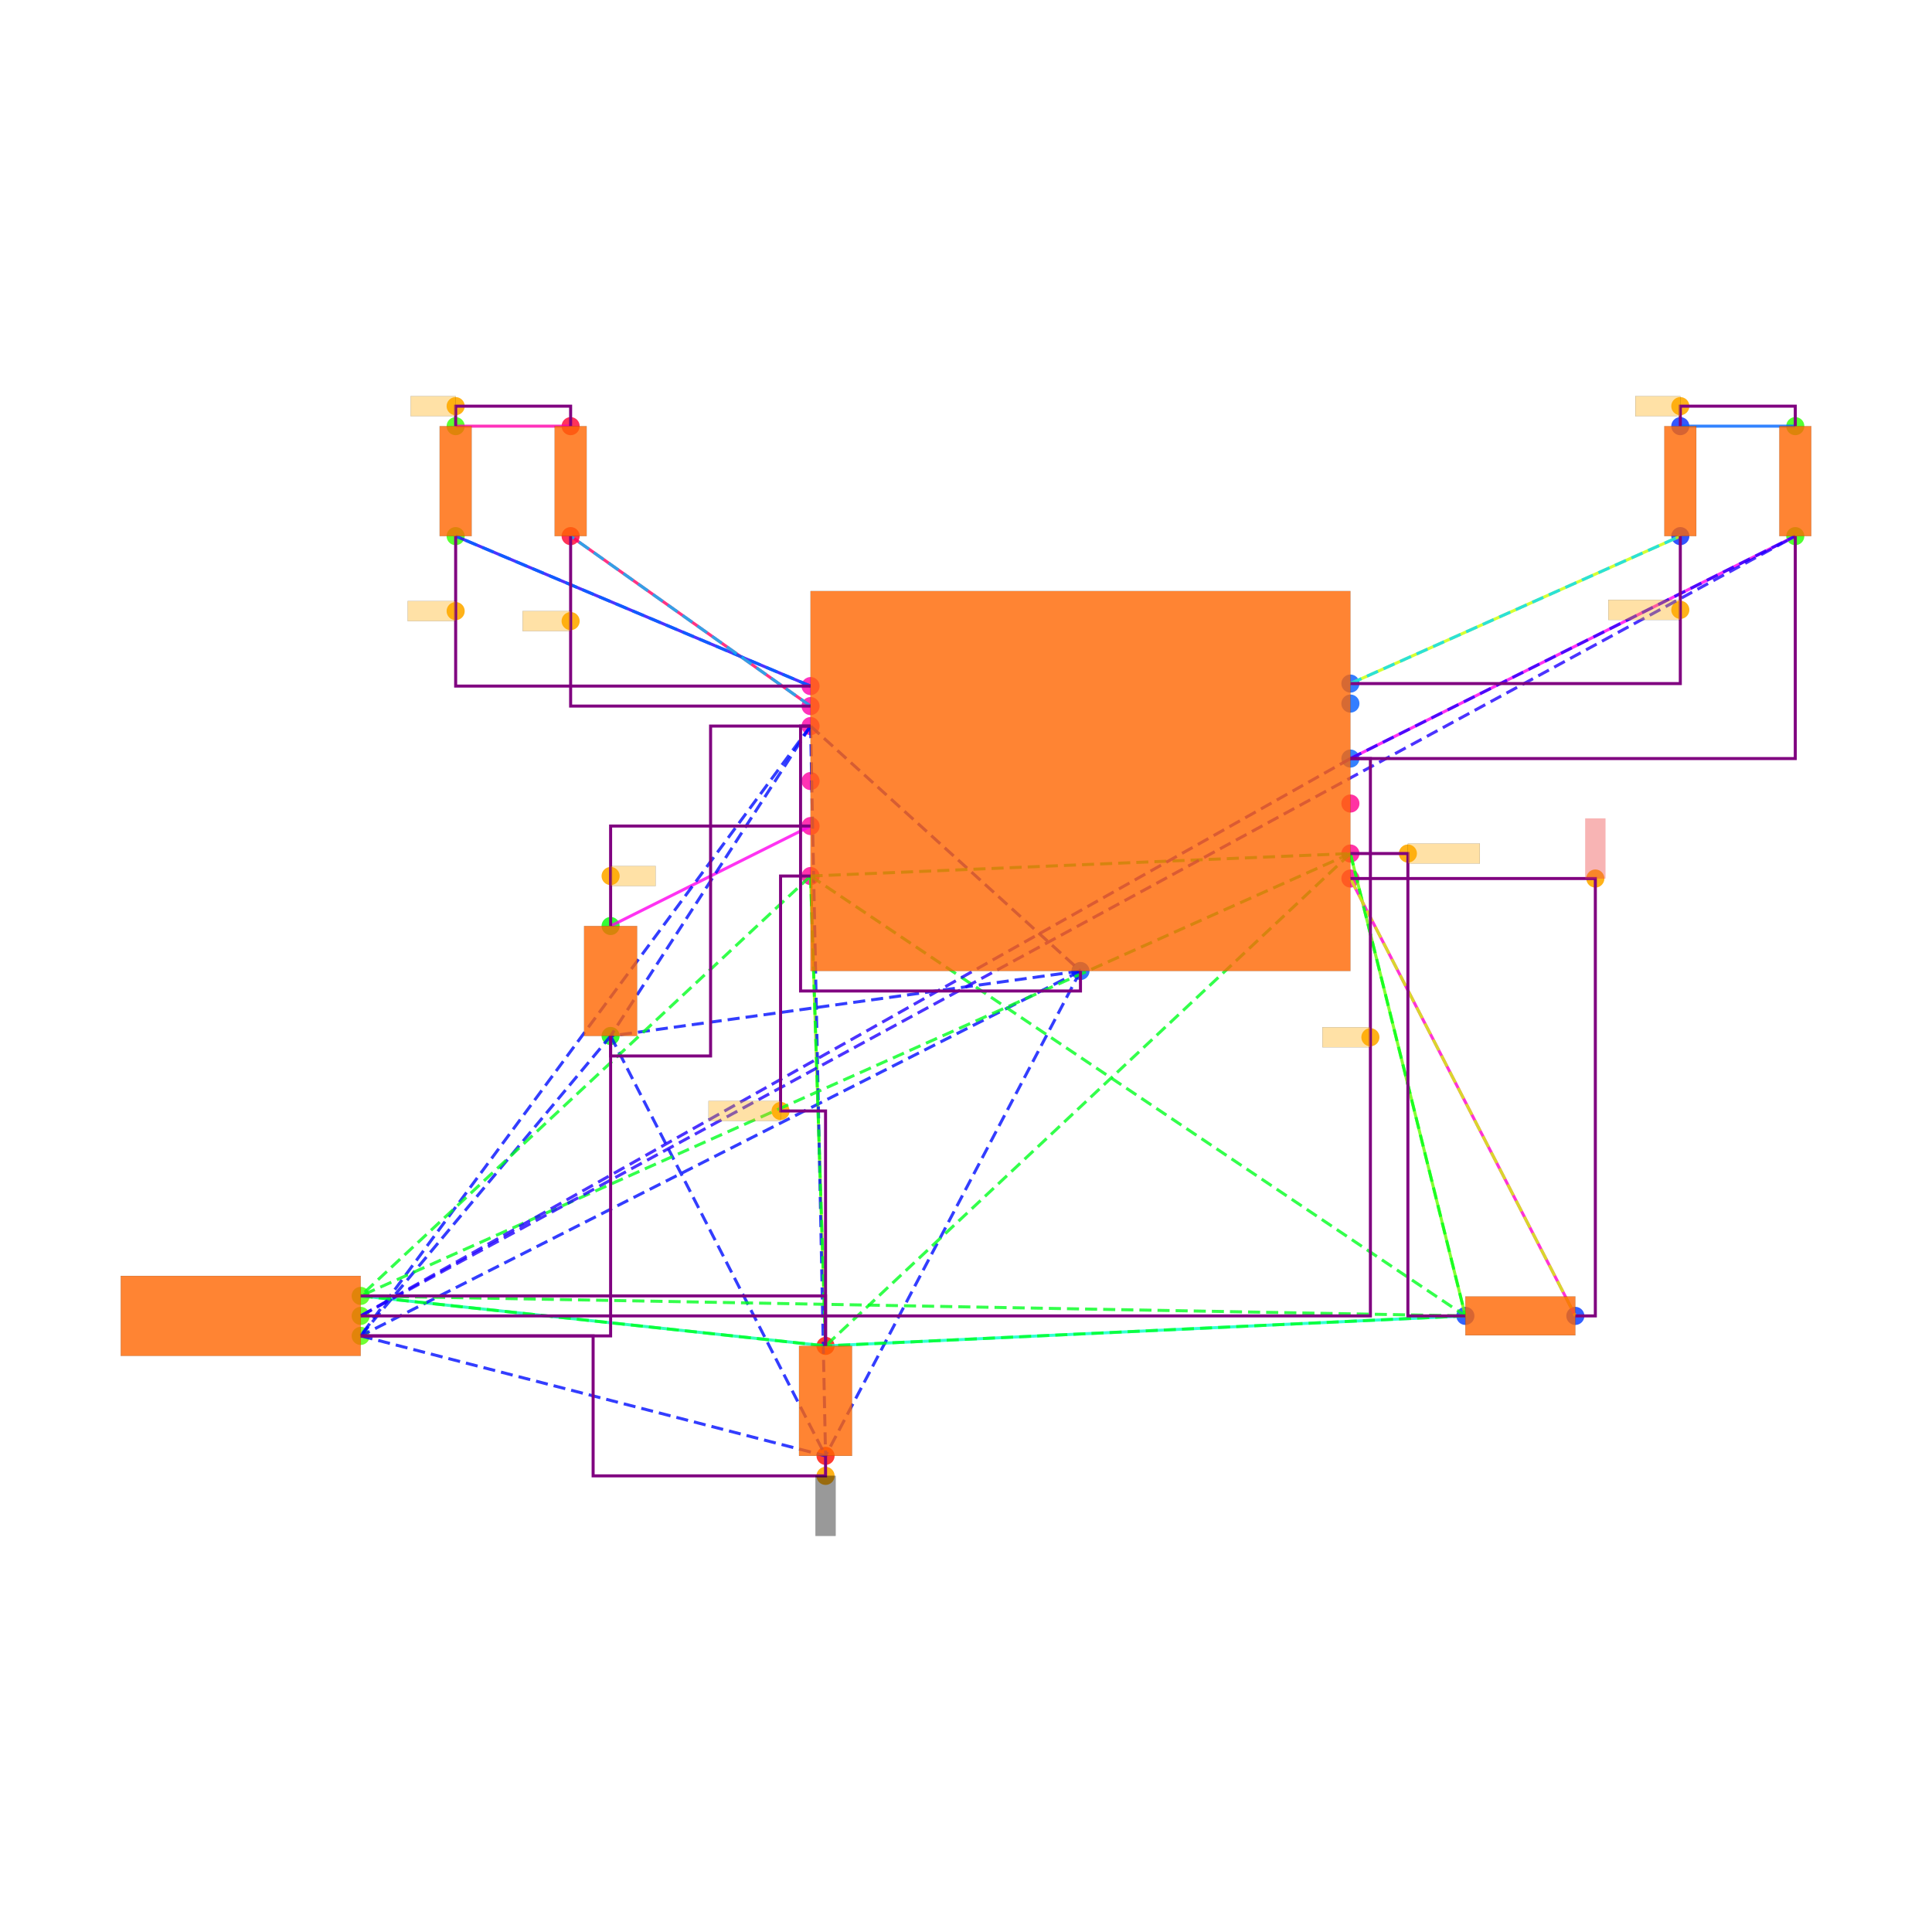
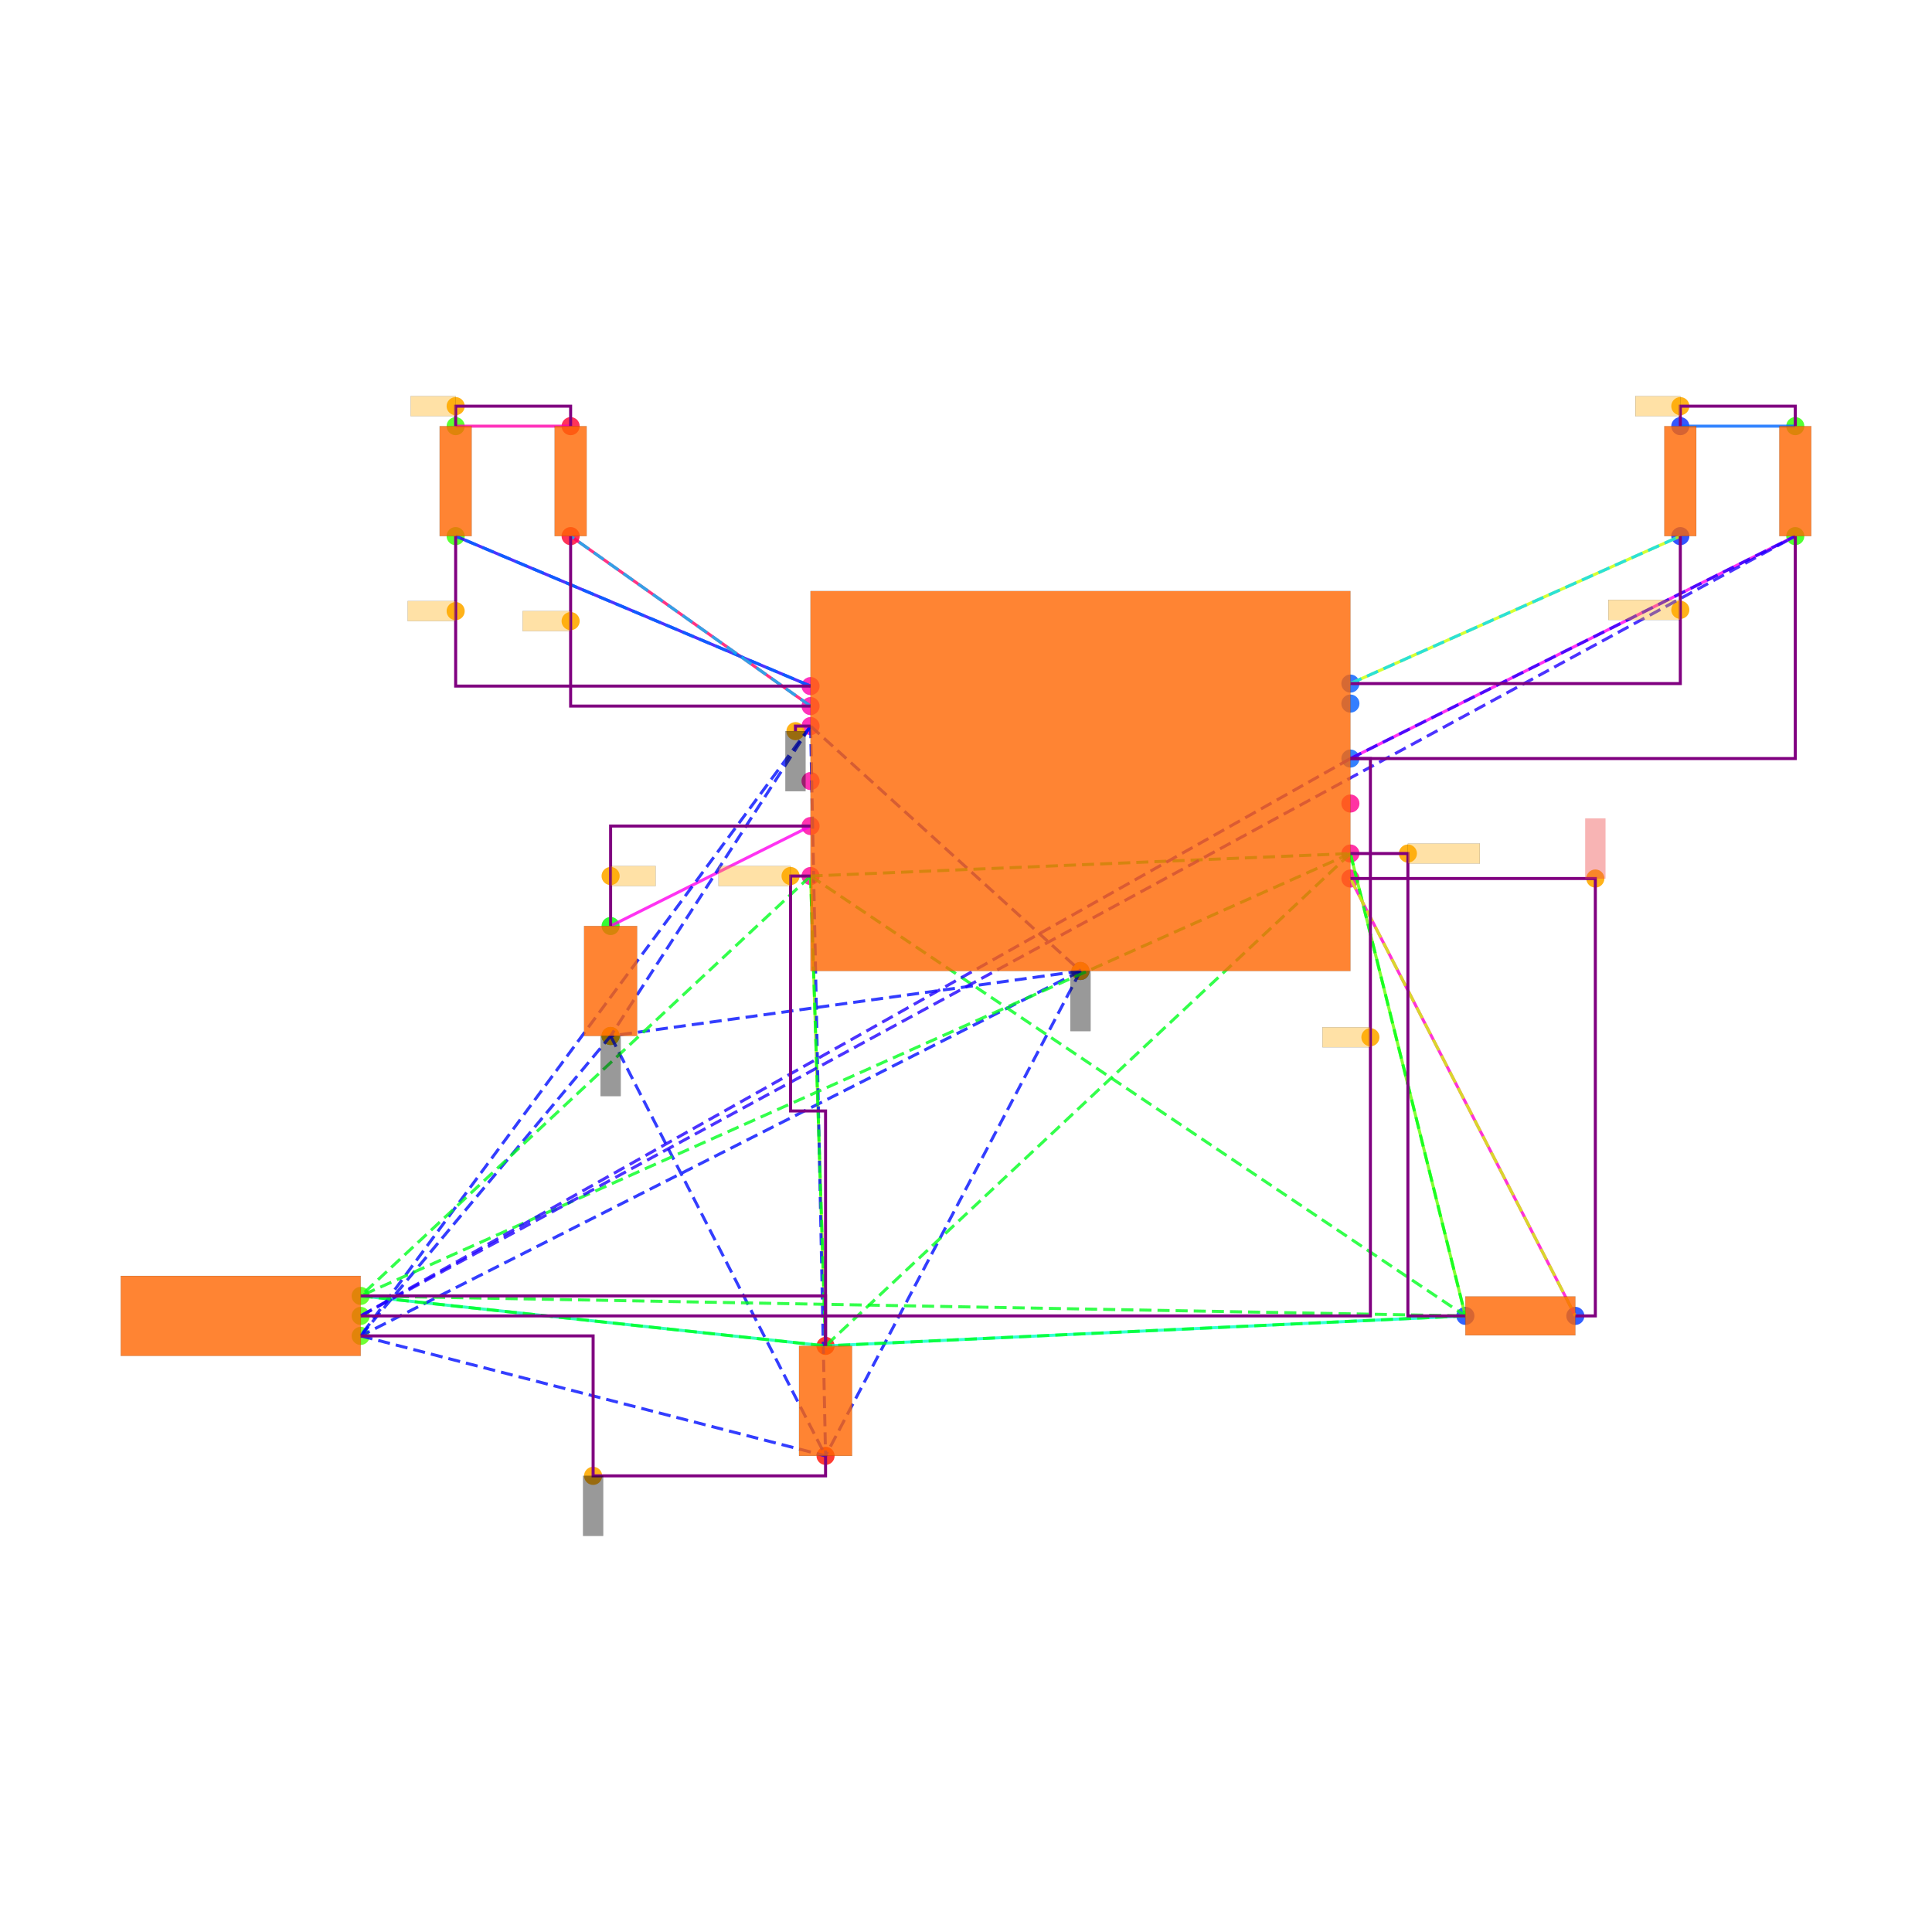
<svg xmlns="http://www.w3.org/2000/svg" width="640" height="640" viewBox="0 0 640 640">
  <rect width="100%" height="100%" fill="white" />
  <g>
    <circle data-type="point" data-label="U1.1 x-" data-x="-2.6999999999999997" data-y="1.5" cx="268.508" cy="227.272" r="3" fill="hsl(319, 100%, 50%, 0.8)" />
  </g>
  <g>
    <circle data-type="point" data-label="U1.2 x-" data-x="-2.6999999999999997" data-y="1.3" cx="268.508" cy="233.896" r="3" fill="hsl(320, 100%, 50%, 0.8)" />
  </g>
  <g>
    <circle data-type="point" data-label="U1.3 x-" data-x="-2.6999999999999997" data-y="1.1" cx="268.508" cy="240.519" r="3" fill="hsl(321, 100%, 50%, 0.8)" />
  </g>
  <g>
    <circle data-type="point" data-label="U1.4 x-" data-x="-2.6999999999999997" data-y="0.55" cx="268.508" cy="258.733" r="3" fill="hsl(322, 100%, 50%, 0.8)" />
  </g>
  <g>
    <circle data-type="point" data-label="U1.5 x-" data-x="-2.6999999999999997" data-y="0.10000000000000009" cx="268.508" cy="273.636" r="3" fill="hsl(323, 100%, 50%, 0.8)" />
  </g>
  <g>
    <circle data-type="point" data-label="U1.6 x-" data-x="-2.6999999999999997" data-y="-0.3999999999999999" cx="268.508" cy="290.195" r="3" fill="hsl(324, 100%, 50%, 0.8)" />
  </g>
  <g>
    <circle data-type="point" data-label="U1.7 x+" data-x="2.6999999999999997" data-y="-0.42499999999999993" cx="447.339" cy="291.023" r="3" fill="hsl(325, 100%, 50%, 0.8)" />
  </g>
  <g>
    <circle data-type="point" data-label="U1.8 x+" data-x="2.6999999999999997" data-y="-0.17499999999999993" cx="447.339" cy="282.743" r="3" fill="hsl(326, 100%, 50%, 0.8)" />
  </g>
  <g>
    <circle data-type="point" data-label="U1.9 x+" data-x="2.6999999999999997" data-y="0.32500000000000007" cx="447.339" cy="266.185" r="3" fill="hsl(327, 100%, 50%, 0.8)" />
  </g>
  <g>
    <circle data-type="point" data-label="U1.10 x+" data-x="2.6999999999999997" data-y="0.775" cx="447.339" cy="251.282" r="3" fill="hsl(217, 100%, 50%, 0.8)" />
  </g>
  <g>
    <circle data-type="point" data-label="U1.11 x+" data-x="2.6999999999999997" data-y="1.3250000000000002" cx="447.339" cy="233.068" r="3" fill="hsl(218, 100%, 50%, 0.8)" />
  </g>
  <g>
    <circle data-type="point" data-label="U1.12 x+" data-x="2.6999999999999997" data-y="1.525" cx="447.339" cy="226.444" r="3" fill="hsl(219, 100%, 50%, 0.8)" />
  </g>
  <g>
    <circle data-type="point" data-label="U1.13 y-" data-x="0" data-y="-1.3499999999999999" cx="357.924" cy="321.656" r="3" fill="hsl(220, 100%, 50%, 0.8)" />
  </g>
  <g>
    <circle data-type="point" data-label="J5.1 x+" data-x="-7.2" data-y="-5" cx="119.481" cy="442.533" r="3" fill="hsl(102, 100%, 50%, 0.8)" />
  </g>
  <g>
    <circle data-type="point" data-label="J5.2 x+" data-x="-7.2" data-y="-4.8" cx="119.481" cy="435.91" r="3" fill="hsl(103, 100%, 50%, 0.8)" />
  </g>
  <g>
    <circle data-type="point" data-label="J5.3 x+" data-x="-7.2" data-y="-4.6" cx="119.481" cy="429.286" r="3" fill="hsl(104, 100%, 50%, 0.8)" />
  </g>
  <g>
    <circle data-type="point" data-label="R1.1 x-" data-x="3.8499999999999996" data-y="-4.8" cx="485.424" cy="435.91" r="3" fill="hsl(226, 100%, 50%, 0.8)" />
  </g>
  <g>
    <circle data-type="point" data-label="R1.2 x+" data-x="4.950000000000001" data-y="-4.8" cx="521.853" cy="435.91" r="3" fill="hsl(227, 100%, 50%, 0.8)" />
  </g>
  <g>
    <circle data-type="point" data-label="R2.1 y+" data-x="-6.25" data-y="4.1" cx="150.942" cy="141.168" r="3" fill="hsl(107, 100%, 50%, 0.8)" />
  </g>
  <g>
    <circle data-type="point" data-label="R2.2 y-" data-x="-6.25" data-y="3" cx="150.942" cy="177.597" r="3" fill="hsl(108, 100%, 50%, 0.8)" />
  </g>
  <g>
    <circle data-type="point" data-label="R3.1 y+" data-x="-5.1" data-y="4.1" cx="189.027" cy="141.168" r="3" fill="hsl(348, 100%, 50%, 0.8)" />
  </g>
  <g>
    <circle data-type="point" data-label="R3.2 y-" data-x="-5.1" data-y="3" cx="189.027" cy="177.597" r="3" fill="hsl(349, 100%, 50%, 0.8)" />
  </g>
  <g>
    <circle data-type="point" data-label="R4.1 y+" data-x="6" data-y="4.1" cx="556.626" cy="141.168" r="3" fill="hsl(229, 100%, 50%, 0.8)" />
  </g>
  <g>
    <circle data-type="point" data-label="R4.2 y-" data-x="6" data-y="3" cx="556.626" cy="177.597" r="3" fill="hsl(230, 100%, 50%, 0.8)" />
  </g>
  <g>
    <circle data-type="point" data-label="R5.1 y+" data-x="7.15" data-y="4.1" cx="594.71" cy="141.168" r="3" fill="hsl(110, 100%, 50%, 0.8)" />
  </g>
  <g>
    <circle data-type="point" data-label="R5.2 y-" data-x="7.15" data-y="3" cx="594.71" cy="177.597" r="3" fill="hsl(111, 100%, 50%, 0.8)" />
  </g>
  <g>
    <circle data-type="point" data-label="C1.1 y+" data-x="-4.7" data-y="-0.8999999999999999" cx="202.273" cy="306.753" r="3" fill="hsl(121, 100%, 50%, 0.8)" />
  </g>
  <g>
    <circle data-type="point" data-label="C1.2 y-" data-x="-4.7" data-y="-2" cx="202.273" cy="343.182" r="3" fill="hsl(122, 100%, 50%, 0.8)" />
  </g>
  <g>
    <circle data-type="point" data-label="C2.1 y+" data-x="-2.55" data-y="-5.1" cx="273.475" cy="445.845" r="3" fill="hsl(2, 100%, 50%, 0.8)" />
  </g>
  <g>
    <circle data-type="point" data-label="C2.2 y-" data-x="-2.55" data-y="-6.200000000000001" cx="273.475" cy="482.273" r="3" fill="hsl(3, 100%, 50%, 0.8)" />
  </g>
  <g>
    <circle data-type="point" data-label="anchorPoint orientation: x-" data-x="-6.25" data-y="2.25" cx="150.942" cy="202.435" r="3" fill="hsl(40, 100%, 50%, 0.9)" />
  </g>
  <g>
    <circle data-type="point" data-label="anchorPoint orientation: x-" data-x="-5.1" data-y="2.15" cx="189.027" cy="205.746" r="3" fill="hsl(40, 100%, 50%, 0.9)" />
  </g>
  <g>
-     <circle data-type="point" data-label="anchorPoint orientation: y-" data-x="-2.55" data-y="-6.400000000000001" cx="273.475" cy="488.897" r="3" fill="hsl(40, 100%, 50%, 0.9)" />
+     <circle data-type="point" data-label="anchorPoint orientation: y-" data-x="-2.8509999999999995" data-y="1.0490000000000002" cx="263.507" cy="242.208" r="3" fill="hsl(40, 100%, 50%, 0.9)" />
+   </g>
+   <g>
+     <circle data-type="point" data-label="anchorPoint orientation: y-" data-x="0" data-y="-1.3499999999999999" cx="357.924" cy="321.656" r="3" fill="hsl(40, 100%, 50%, 0.9)" />
+   </g>
+   <g>
+     <circle data-type="point" data-label="anchorPoint orientation: y-" data-x="-4.875" data-y="-6.400000000000001" cx="196.478" cy="488.897" r="3" fill="hsl(40, 100%, 50%, 0.9)" />
+   </g>
+   <g>
+     <circle data-type="point" data-label="anchorPoint orientation: y-" data-x="-4.7" data-y="-2" cx="202.273" cy="343.182" r="3" fill="hsl(40, 100%, 50%, 0.9)" />
  </g>
  <g>
    <circle data-type="point" data-label="anchorPoint orientation: x+" data-x="-4.7" data-y="-0.3999999999999999" cx="202.273" cy="290.195" r="3" fill="hsl(40, 100%, 50%, 0.9)" />
  </g>
  <g>
-     <circle data-type="point" data-label="anchorPoint orientation: x-" data-x="-3" data-y="-2.75" cx="258.572" cy="368.02" r="3" fill="hsl(40, 100%, 50%, 0.9)" />
+     <circle data-type="point" data-label="anchorPoint orientation: x-" data-x="-2.9" data-y="-0.3999999999999999" cx="261.884" cy="290.195" r="3" fill="hsl(40, 100%, 50%, 0.9)" />
  </g>
  <g>
    <circle data-type="point" data-label="anchorPoint orientation: x+" data-x="3.2749999999999995" data-y="-0.17499999999999993" cx="466.382" cy="282.743" r="3" fill="hsl(40, 100%, 50%, 0.9)" />
  </g>
  <g>
    <circle data-type="point" data-label="anchorPoint orientation: y+" data-x="5.150000000000001" data-y="-0.42499999999999993" cx="528.476" cy="291.023" r="3" fill="hsl(40, 100%, 50%, 0.9)" />
  </g>
  <g>
    <circle data-type="point" data-label="anchorPoint orientation: x-" data-x="2.9" data-y="-2.0124999999999997" cx="453.963" cy="343.596" r="3" fill="hsl(40, 100%, 50%, 0.9)" />
  </g>
  <g>
    <circle data-type="point" data-label="anchorPoint orientation: x-" data-x="6" data-y="2.2625" cx="556.626" cy="202.021" r="3" fill="hsl(40, 100%, 50%, 0.9)" />
  </g>
  <g>
    <circle data-type="point" data-label="anchorPoint orientation: x-" data-x="-6.25" data-y="4.3" cx="150.942" cy="134.545" r="3" fill="hsl(40, 100%, 50%, 0.9)" />
  </g>
  <g>
    <circle data-type="point" data-label="anchorPoint orientation: x-" data-x="6" data-y="4.3" cx="556.626" cy="134.545" r="3" fill="hsl(40, 100%, 50%, 0.9)" />
  </g>
  <g>
    <polyline data-points="-6.25,4.1 -5.1,4.1" data-type="line" data-label="" points="150.942,141.168 189.027,141.168" fill="none" stroke="hsl(320, 100%, 50%, 0.8)" stroke-width="1" />
  </g>
  <g>
    <polyline data-points="6,4.1 7.15,4.1" data-type="line" data-label="" points="556.626,141.168 594.71,141.168" fill="none" stroke="hsl(216, 100%, 50%, 0.8)" stroke-width="1" />
  </g>
  <g>
    <polyline data-points="-6.25,3 -2.6999999999999997,1.5" data-type="line" data-label="" points="150.942,177.597 268.508,227.272" fill="none" stroke="hsl(248, 100%, 50%, 0.8)" stroke-width="1" />
  </g>
  <g>
    <polyline data-points="-5.1,3 -2.6999999999999997,1.3" data-type="line" data-label="" points="189.027,177.597 268.508,233.896" fill="none" stroke="hsl(336, 100%, 50%, 0.8)" stroke-width="1" />
  </g>
  <g>
    <polyline data-points="6,3 2.6999999999999997,1.525" data-type="line" data-label="" points="556.626,177.597 447.339,226.444" fill="none" stroke="hsl(72, 100%, 50%, 0.8)" stroke-width="1" />
  </g>
  <g>
    <polyline data-points="7.15,3 2.6999999999999997,0.775" data-type="line" data-label="" points="594.71,177.597 447.339,251.282" fill="none" stroke="hsl(304, 100%, 50%, 0.8)" stroke-width="1" />
  </g>
  <g>
    <polyline data-points="-4.7,-0.8999999999999999 -2.6999999999999997,0.10000000000000009" data-type="line" data-label="" points="202.273,306.753 268.508,273.636" fill="none" stroke="hsl(304, 100%, 50%, 0.8)" stroke-width="1" />
  </g>
  <g>
    <polyline data-points="-7.2,-4.6 -2.55,-5.1" data-type="line" data-label="" points="119.481,429.286 273.475,445.845" fill="none" stroke="hsl(160, 100%, 50%, 0.8)" stroke-width="1" />
  </g>
  <g>
    <polyline data-points="-2.55,-5.1 -2.6999999999999997,-0.3999999999999999" data-type="line" data-label="" points="273.475,445.845 268.508,290.195" fill="none" stroke="hsl(88, 100%, 50%, 0.8)" stroke-width="1" />
  </g>
  <g>
    <polyline data-points="-2.55,-5.1 3.8499999999999996,-4.8" data-type="line" data-label="" points="273.475,445.845 485.424,435.91" fill="none" stroke="hsl(168, 100%, 50%, 0.8)" stroke-width="1" />
  </g>
  <g>
    <polyline data-points="3.8499999999999996,-4.8 2.6999999999999997,-0.17499999999999993" data-type="line" data-label="" points="485.424,435.91 447.339,282.743" fill="none" stroke="hsl(96, 100%, 50%, 0.8)" stroke-width="1" />
  </g>
  <g>
    <polyline data-points="4.950000000000001,-4.8 2.6999999999999997,-0.42499999999999993" data-type="line" data-label="" points="521.853,435.91 447.339,291.023" fill="none" stroke="hsl(312, 100%, 50%, 0.8)" stroke-width="1" />
  </g>
  <g>
    <polyline data-points="-2.6999999999999997,1.5 -6.25,3" data-type="line" data-label="" points="268.508,227.272 150.942,177.597" fill="none" stroke="hsl(216, 100%, 50%, 0.8)" stroke-width="1" stroke-dasharray="4 2" />
  </g>
  <g>
    <polyline data-points="-2.6999999999999997,1.3 -5.1,3" data-type="line" data-label="" points="268.508,233.896 189.027,177.597" fill="none" stroke="hsl(196, 100%, 50%, 0.8)" stroke-width="1" stroke-dasharray="4 2" />
  </g>
  <g>
    <polyline data-points="-2.6999999999999997,1.1 0,-1.3499999999999999" data-type="line" data-label="" points="268.508,240.519 357.924,321.656" fill="none" stroke="hsl(237, 100%, 50%, 0.8)" stroke-width="1" stroke-dasharray="4 2" />
  </g>
  <g>
    <polyline data-points="-2.6999999999999997,1.1 -7.2,-5" data-type="line" data-label="" points="268.508,240.519 119.481,442.533" fill="none" stroke="hsl(237, 100%, 50%, 0.8)" stroke-width="1" stroke-dasharray="4 2" />
  </g>
  <g>
    <polyline data-points="-2.6999999999999997,1.1 -4.7,-2" data-type="line" data-label="" points="268.508,240.519 202.273,343.182" fill="none" stroke="hsl(237, 100%, 50%, 0.8)" stroke-width="1" stroke-dasharray="4 2" />
  </g>
  <g>
    <polyline data-points="-2.6999999999999997,1.1 -2.55,-6.200000000000001" data-type="line" data-label="" points="268.508,240.519 273.475,482.273" fill="none" stroke="hsl(237, 100%, 50%, 0.8)" stroke-width="1" stroke-dasharray="4 2" />
  </g>
  <g>
    <polyline data-points="0,-1.3499999999999999 -7.2,-5" data-type="line" data-label="" points="357.924,321.656 119.481,442.533" fill="none" stroke="hsl(237, 100%, 50%, 0.8)" stroke-width="1" stroke-dasharray="4 2" />
  </g>
  <g>
    <polyline data-points="0,-1.3499999999999999 -4.7,-2" data-type="line" data-label="" points="357.924,321.656 202.273,343.182" fill="none" stroke="hsl(237, 100%, 50%, 0.8)" stroke-width="1" stroke-dasharray="4 2" />
  </g>
  <g>
    <polyline data-points="0,-1.3499999999999999 -2.55,-6.200000000000001" data-type="line" data-label="" points="357.924,321.656 273.475,482.273" fill="none" stroke="hsl(237, 100%, 50%, 0.8)" stroke-width="1" stroke-dasharray="4 2" />
  </g>
  <g>
    <polyline data-points="-7.2,-5 -4.7,-2" data-type="line" data-label="" points="119.481,442.533 202.273,343.182" fill="none" stroke="hsl(237, 100%, 50%, 0.8)" stroke-width="1" stroke-dasharray="4 2" />
  </g>
  <g>
    <polyline data-points="-7.2,-5 -2.55,-6.200000000000001" data-type="line" data-label="" points="119.481,442.533 273.475,482.273" fill="none" stroke="hsl(237, 100%, 50%, 0.8)" stroke-width="1" stroke-dasharray="4 2" />
  </g>
  <g>
    <polyline data-points="-4.7,-2 -2.55,-6.200000000000001" data-type="line" data-label="" points="202.273,343.182 273.475,482.273" fill="none" stroke="hsl(237, 100%, 50%, 0.8)" stroke-width="1" stroke-dasharray="4 2" />
  </g>
  <g>
    <polyline data-points="-2.6999999999999997,-0.3999999999999999 2.6999999999999997,-0.17499999999999993" data-type="line" data-label="" points="268.508,290.195 447.339,282.743" fill="none" stroke="hsl(127, 100%, 50%, 0.8)" stroke-width="1" stroke-dasharray="4 2" />
  </g>
  <g>
    <polyline data-points="-2.6999999999999997,-0.3999999999999999 -7.2,-4.6" data-type="line" data-label="" points="268.508,290.195 119.481,429.286" fill="none" stroke="hsl(127, 100%, 50%, 0.8)" stroke-width="1" stroke-dasharray="4 2" />
  </g>
  <g>
    <polyline data-points="-2.6999999999999997,-0.3999999999999999 3.8499999999999996,-4.8" data-type="line" data-label="" points="268.508,290.195 485.424,435.91" fill="none" stroke="hsl(127, 100%, 50%, 0.8)" stroke-width="1" stroke-dasharray="4 2" />
  </g>
  <g>
    <polyline data-points="-2.6999999999999997,-0.3999999999999999 -2.55,-5.1" data-type="line" data-label="" points="268.508,290.195 273.475,445.845" fill="none" stroke="hsl(127, 100%, 50%, 0.8)" stroke-width="1" stroke-dasharray="4 2" />
  </g>
  <g>
    <polyline data-points="2.6999999999999997,-0.17499999999999993 -7.2,-4.6" data-type="line" data-label="" points="447.339,282.743 119.481,429.286" fill="none" stroke="hsl(127, 100%, 50%, 0.8)" stroke-width="1" stroke-dasharray="4 2" />
  </g>
  <g>
    <polyline data-points="2.6999999999999997,-0.17499999999999993 3.8499999999999996,-4.8" data-type="line" data-label="" points="447.339,282.743 485.424,435.91" fill="none" stroke="hsl(127, 100%, 50%, 0.8)" stroke-width="1" stroke-dasharray="4 2" />
  </g>
  <g>
    <polyline data-points="2.6999999999999997,-0.17499999999999993 -2.55,-5.1" data-type="line" data-label="" points="447.339,282.743 273.475,445.845" fill="none" stroke="hsl(127, 100%, 50%, 0.8)" stroke-width="1" stroke-dasharray="4 2" />
  </g>
  <g>
    <polyline data-points="-7.2,-4.6 3.8499999999999996,-4.8" data-type="line" data-label="" points="119.481,429.286 485.424,435.91" fill="none" stroke="hsl(127, 100%, 50%, 0.8)" stroke-width="1" stroke-dasharray="4 2" />
  </g>
  <g>
    <polyline data-points="-7.2,-4.6 -2.55,-5.1" data-type="line" data-label="" points="119.481,429.286 273.475,445.845" fill="none" stroke="hsl(127, 100%, 50%, 0.8)" stroke-width="1" stroke-dasharray="4 2" />
  </g>
  <g>
    <polyline data-points="3.8499999999999996,-4.8 -2.55,-5.1" data-type="line" data-label="" points="485.424,435.91 273.475,445.845" fill="none" stroke="hsl(127, 100%, 50%, 0.8)" stroke-width="1" stroke-dasharray="4 2" />
  </g>
  <g>
    <polyline data-points="2.6999999999999997,-0.42499999999999993 4.950000000000001,-4.8" data-type="line" data-label="" points="447.339,291.023 521.853,435.91" fill="none" stroke="hsl(71, 100%, 50%, 0.8)" stroke-width="1" stroke-dasharray="4 2" />
  </g>
  <g>
    <polyline data-points="2.6999999999999997,0.775 -7.2,-4.8" data-type="line" data-label="" points="447.339,251.282 119.481,435.91" fill="none" stroke="hsl(247, 100%, 50%, 0.8)" stroke-width="1" stroke-dasharray="4 2" />
  </g>
  <g>
    <polyline data-points="2.6999999999999997,0.775 7.15,3" data-type="line" data-label="" points="447.339,251.282 594.71,177.597" fill="none" stroke="hsl(247, 100%, 50%, 0.8)" stroke-width="1" stroke-dasharray="4 2" />
  </g>
  <g>
    <polyline data-points="-7.2,-4.8 7.15,3" data-type="line" data-label="" points="119.481,435.91 594.71,177.597" fill="none" stroke="hsl(247, 100%, 50%, 0.8)" stroke-width="1" stroke-dasharray="4 2" />
  </g>
  <g>
    <polyline data-points="2.6999999999999997,1.525 6,3" data-type="line" data-label="" points="447.339,226.444 556.626,177.597" fill="none" stroke="hsl(189, 100%, 50%, 0.8)" stroke-width="1" stroke-dasharray="4 2" />
  </g>
  <g>
    <polyline data-points="-6.25,4.1 -6.25,4.3 -5.1,4.3 -5.1,4.1" data-type="line" data-label="" points="150.942,141.168 150.942,134.545 189.027,134.545 189.027,141.168" fill="none" stroke="purple" stroke-width="1" />
  </g>
  <g>
    <polyline data-points="6,4.1 6,4.3 7.15,4.3 7.15,4.1" data-type="line" data-label="" points="556.626,141.168 556.626,134.545 594.71,134.545 594.71,141.168" fill="none" stroke="purple" stroke-width="1" />
  </g>
  <g>
    <polyline data-points="-6.25,3 -6.25,1.5 -2.6999999999999997,1.5" data-type="line" data-label="" points="150.942,177.597 150.942,227.272 268.508,227.272" fill="none" stroke="purple" stroke-width="1" />
  </g>
  <g>
    <polyline data-points="-5.1,3 -5.1,1.2999999999999998 -2.6999999999999997,1.2999999999999998" data-type="line" data-label="" points="189.027,177.597 189.027,233.896 268.508,233.896" fill="none" stroke="purple" stroke-width="1" />
  </g>
  <g>
    <polyline data-points="6,3 6,1.525 2.6999999999999997,1.525" data-type="line" data-label="" points="556.626,177.597 556.626,226.444 447.339,226.444" fill="none" stroke="purple" stroke-width="1" />
  </g>
  <g>
    <polyline data-points="2.6999999999999997,0.775 2.9,0.775 2.9,-4.8 -7.2,-4.8" data-type="line" data-label="" points="447.339,251.282 453.963,251.282 453.963,435.91 119.481,435.91" fill="none" stroke="purple" stroke-width="1" />
  </g>
  <g>
    <polyline data-points="7.15,3 7.15,0.775 2.6999999999999997,0.775" data-type="line" data-label="" points="594.71,177.597 594.71,251.282 447.339,251.282" fill="none" stroke="purple" stroke-width="1" />
  </g>
  <g>
    <polyline data-points="-4.7,-0.8999999999999999 -4.7,0.10000000000000009 -2.6999999999999997,0.10000000000000009" data-type="line" data-label="" points="202.273,306.753 202.273,273.636 268.508,273.636" fill="none" stroke="purple" stroke-width="1" />
  </g>
  <g>
-     <polyline data-points="-2.6999999999999997,-0.3999999999999999 -3,-0.3999999999999999 -3,-2.75 -2.55,-2.75 -2.55,-5.1" data-type="line" data-label="" points="268.508,290.195 258.572,290.195 258.572,368.02 273.475,368.02 273.475,445.845" fill="none" stroke="purple" stroke-width="1" />
+     <polyline data-points="-2.6999999999999997,-0.3999999999999999 -2.9,-0.3999999999999999 -2.9,-2.75 -2.55,-2.75 -2.55,-5.1" data-type="line" data-label="" points="268.508,290.195 261.884,290.195 261.884,368.02 273.475,368.02 273.475,445.845" fill="none" stroke="purple" stroke-width="1" />
  </g>
  <g>
    <polyline data-points="-7.2,-4.6 -2.55,-4.6 -2.55,-5.1" data-type="line" data-label="" points="119.481,429.286 273.475,429.286 273.475,445.845" fill="none" stroke="purple" stroke-width="1" />
  </g>
  <g>
    <polyline data-points="2.6999999999999997,-0.17499999999999993 3.2749999999999995,-0.17499999999999993 3.2749999999999995,-4.8 3.8499999999999996,-4.8" data-type="line" data-label="" points="447.339,282.743 466.382,282.743 466.382,435.91 485.424,435.91" fill="none" stroke="purple" stroke-width="1" />
  </g>
  <g>
    <polyline data-points="4.950000000000001,-4.8 5.150000000000001,-4.8 5.150000000000001,-0.42499999999999993 2.6999999999999997,-0.42499999999999993" data-type="line" data-label="" points="521.853,435.91 528.476,435.91 528.476,291.023 447.339,291.023" fill="none" stroke="purple" stroke-width="1" />
  </g>
  <g>
-     <polyline data-points="-2.7,1.0999999999999996 -3.7,1.0999999999999996 -3.7,-2.2 -4.7,-2.2 -4.7,-2" data-type="line" data-label="" points="268.508,240.519 235.39,240.519 235.39,349.805 202.273,349.805 202.273,343.182" fill="none" stroke="purple" stroke-width="1" />
-   </g>
-   <g>
-     <polyline data-points="0,-1.3499999999999999 0,-1.5499999999999998 -2.8,-1.5499999999999998 -2.8,1.1 -2.6999999999999997,1.1" data-type="line" data-label="" points="357.924,321.656 357.924,328.279 265.196,328.279 265.196,240.519 268.508,240.519" fill="none" stroke="purple" stroke-width="1" />
-   </g>
-   <g>
-     <polyline data-points="-7.2,-5 -4.7,-5 -4.7,-2" data-type="line" data-label="" points="119.481,442.533 202.273,442.533 202.273,343.182" fill="none" stroke="purple" stroke-width="1" />
-   </g>
-   <g>
-     <polyline data-points="-2.55,-6.200000000000001 -2.55,-6.400000000000001 -4.875,-6.400000000000001 -4.875,-5 -7.2,-5" data-type="line" data-label="" points="273.475,482.273 273.475,488.897 196.478,488.897 196.478,442.533 119.481,442.533" fill="none" stroke="purple" stroke-width="1" />
+     <polyline data-points="-7.2,-5 -4.875,-5 -4.875,-6.400000000000001 -2.55,-6.400000000000001 -2.55,-6.200000000000001" data-type="line" data-label="" points="119.481,442.533 196.478,442.533 196.478,488.897 273.475,488.897 273.475,482.273" fill="none" stroke="purple" stroke-width="1" />
+   </g>
+   <g>
+     <polyline data-points="-2.6999999999999997,1.1 -2.8509999999999995,1.1 -2.8509999999999995,1.0490000000000002" data-type="line" data-label="" points="268.508,240.519 263.507,240.519 263.507,242.208" fill="none" stroke="purple" stroke-width="1" />
  </g>
  <g>
    <rect data-type="rect" data-label="schematic_component_0" data-x="0" data-y="0.55" x="268.508" y="195.811" width="178.832" height="125.845" fill="hsl(24, 100%, 50%, 0.8)" stroke="black" stroke-width="0.03" />
  </g>
  <g>
    <rect data-type="rect" data-label="schematic_component_1" data-x="-8.4" data-y="-4.8" x="40" y="422.663" width="79.481" height="26.494" fill="hsl(24, 100%, 50%, 0.8)" stroke="black" stroke-width="0.03" />
  </g>
  <g>
    <rect data-type="rect" data-label="schematic_component_2" data-x="4.4" data-y="-4.8" x="485.424" y="429.47" width="36.429" height="12.88" fill="hsl(24, 100%, 50%, 0.8)" stroke="black" stroke-width="0.03" />
  </g>
  <g>
    <rect data-type="rect" data-label="schematic_component_3" data-x="-6.25" data-y="3.55" x="145.652" y="141.168" width="10.579" height="36.429" fill="hsl(24, 100%, 50%, 0.8)" stroke="black" stroke-width="0.03" />
  </g>
  <g>
    <rect data-type="rect" data-label="schematic_component_4" data-x="-5.1" data-y="3.55" x="183.737" y="141.168" width="10.579" height="36.429" fill="hsl(24, 100%, 50%, 0.8)" stroke="black" stroke-width="0.03" />
  </g>
  <g>
    <rect data-type="rect" data-label="schematic_component_5" data-x="6" data-y="3.55" x="551.336" y="141.168" width="10.579" height="36.429" fill="hsl(24, 100%, 50%, 0.8)" stroke="black" stroke-width="0.03" />
  </g>
  <g>
    <rect data-type="rect" data-label="schematic_component_6" data-x="7.15" data-y="3.55" x="589.421" y="141.168" width="10.579" height="36.429" fill="hsl(24, 100%, 50%, 0.8)" stroke="black" stroke-width="0.03" />
  </g>
  <g>
    <rect data-type="rect" data-label="schematic_component_7" data-x="-4.7" data-y="-1.45" x="193.497" y="306.753" width="17.552" height="36.429" fill="hsl(24, 100%, 50%, 0.8)" stroke="black" stroke-width="0.03" />
  </g>
  <g>
    <rect data-type="rect" data-label="schematic_component_8" data-x="-2.55" data-y="-5.65" x="264.699" y="445.845" width="17.552" height="36.429" fill="hsl(24, 100%, 50%, 0.8)" stroke="black" stroke-width="0.03" />
  </g>
  <g>
    <rect data-type="rect" data-label="netId: SDA globalConnNetId: connectivity_net2" data-x="-6.49" data-y="2.25" x="135.046" y="199.123" width="15.896" height="6.623" fill="hsl(40, 100%, 50%, 0.35)" stroke="black" stroke-width="0.03" />
  </g>
  <g>
    <rect data-type="rect" data-label="netId: SCL globalConnNetId: connectivity_net3" data-x="-5.34" data-y="2.15" x="173.13" y="202.435" width="15.896" height="6.623" fill="hsl(40, 100%, 50%, 0.35)" stroke="black" stroke-width="0.03" />
  </g>
  <g>
-     <rect data-type="rect" data-label="netId: PGND globalConnNetId: connectivity_net9" data-x="-2.55" data-y="-6.700000000000001" x="270.163" y="488.897" width="6.623" height="19.87" fill="#00000066" stroke="#000000" stroke-width="0.03" />
+     <rect data-type="rect" data-label="netId: PGND globalConnNetId: connectivity_net9" data-x="-2.8509999999999995" data-y="0.7490000000000001" x="260.195" y="242.208" width="6.623" height="19.87" fill="#00000066" stroke="#000000" stroke-width="0.03" />
+   </g>
+   <g>
+     <rect data-type="rect" data-label="netId: PGND globalConnNetId: connectivity_net9" data-x="0" data-y="-1.6509999999999998" x="354.612" y="321.689" width="6.623" height="19.87" fill="#00000066" stroke="#000000" stroke-width="0.03" />
+   </g>
+   <g>
+     <rect data-type="rect" data-label="netId: PGND globalConnNetId: connectivity_net9" data-x="-4.875" data-y="-6.700000000000001" x="193.166" y="488.897" width="6.623" height="19.87" fill="#00000066" stroke="#000000" stroke-width="0.03" />
+   </g>
+   <g>
+     <rect data-type="rect" data-label="netId: PGND globalConnNetId: connectivity_net9" data-x="-4.7" data-y="-2.3009999999999997" x="198.962" y="343.215" width="6.623" height="19.87" fill="#00000066" stroke="#000000" stroke-width="0.03" />
  </g>
  <g>
    <rect data-type="rect" data-label="netId: C1.pin1 to U1.VDD globalConnNetId: connectivity_net6" data-x="-4.4750000000000005" data-y="-0.3999999999999999" x="202.273" y="286.883" width="14.903" height="6.623" fill="hsl(40, 100%, 50%, 0.35)" stroke="black" stroke-width="0.03" />
  </g>
  <g>
-     <rect data-type="rect" data-label="netId: PACKP globalConnNetId: connectivity_net7" data-x="-3.36" data-y="-2.75" x="234.728" y="364.708" width="23.844" height="6.623" fill="hsl(40, 100%, 50%, 0.35)" stroke="black" stroke-width="0.03" />
+     <rect data-type="rect" data-label="netId: PACKP globalConnNetId: connectivity_net7" data-x="-3.26" data-y="-0.3999999999999999" x="238.04" y="286.883" width="23.844" height="6.623" fill="hsl(40, 100%, 50%, 0.35)" stroke="black" stroke-width="0.03" />
  </g>
  <g>
    <rect data-type="rect" data-label="netId: PACKP globalConnNetId: connectivity_net7" data-x="3.6349999999999993" data-y="-0.17499999999999993" x="466.382" y="279.432" width="23.844" height="6.623" fill="hsl(40, 100%, 50%, 0.35)" stroke="black" stroke-width="0.03" />
  </g>
  <g>
    <rect data-type="rect" data-label="netId: VSYS globalConnNetId: connectivity_net8" data-x="5.150000000000001" data-y="-0.12499999999999994" x="525.165" y="271.152" width="6.623" height="19.87" fill="#ef444466" stroke="#ef4444" stroke-width="0.03" />
  </g>
  <g>
    <rect data-type="rect" data-label="netId: BIN globalConnNetId: connectivity_net5" data-x="2.66" data-y="-2.0124999999999997" x="438.067" y="340.284" width="15.896" height="6.623" fill="hsl(40, 100%, 50%, 0.35)" stroke="black" stroke-width="0.03" />
  </g>
  <g>
    <rect data-type="rect" data-label="netId: GPOUT globalConnNetId: connectivity_net4" data-x="5.64" data-y="2.2625" x="532.781" y="198.709" width="23.844" height="6.623" fill="hsl(40, 100%, 50%, 0.35)" stroke="black" stroke-width="0.03" />
  </g>
  <g>
    <rect data-type="rect" data-label="netId: R2.pin1 to R3.pin1 globalConnNetId: connectivity_net0" data-x="-6.475" data-y="4.3" x="136.039" y="131.233" width="14.903" height="6.623" fill="hsl(40, 100%, 50%, 0.35)" stroke="black" stroke-width="0.03" />
  </g>
  <g>
    <rect data-type="rect" data-label="netId: R4.pin1 to R5.pin1 globalConnNetId: connectivity_net1" data-x="5.775" data-y="4.3" x="541.723" y="131.233" width="14.903" height="6.623" fill="hsl(40, 100%, 50%, 0.35)" stroke="black" stroke-width="0.03" />
  </g>
  <g id="crosshair" style="display: none">
    <line id="crosshair-h" y1="0" y2="640" stroke="#666" stroke-width="0.5" />
    <line id="crosshair-v" x1="0" x2="640" stroke="#666" stroke-width="0.5" />
    <text id="coordinates" font-family="monospace" font-size="12" fill="#666" />
  </g>
</svg>
